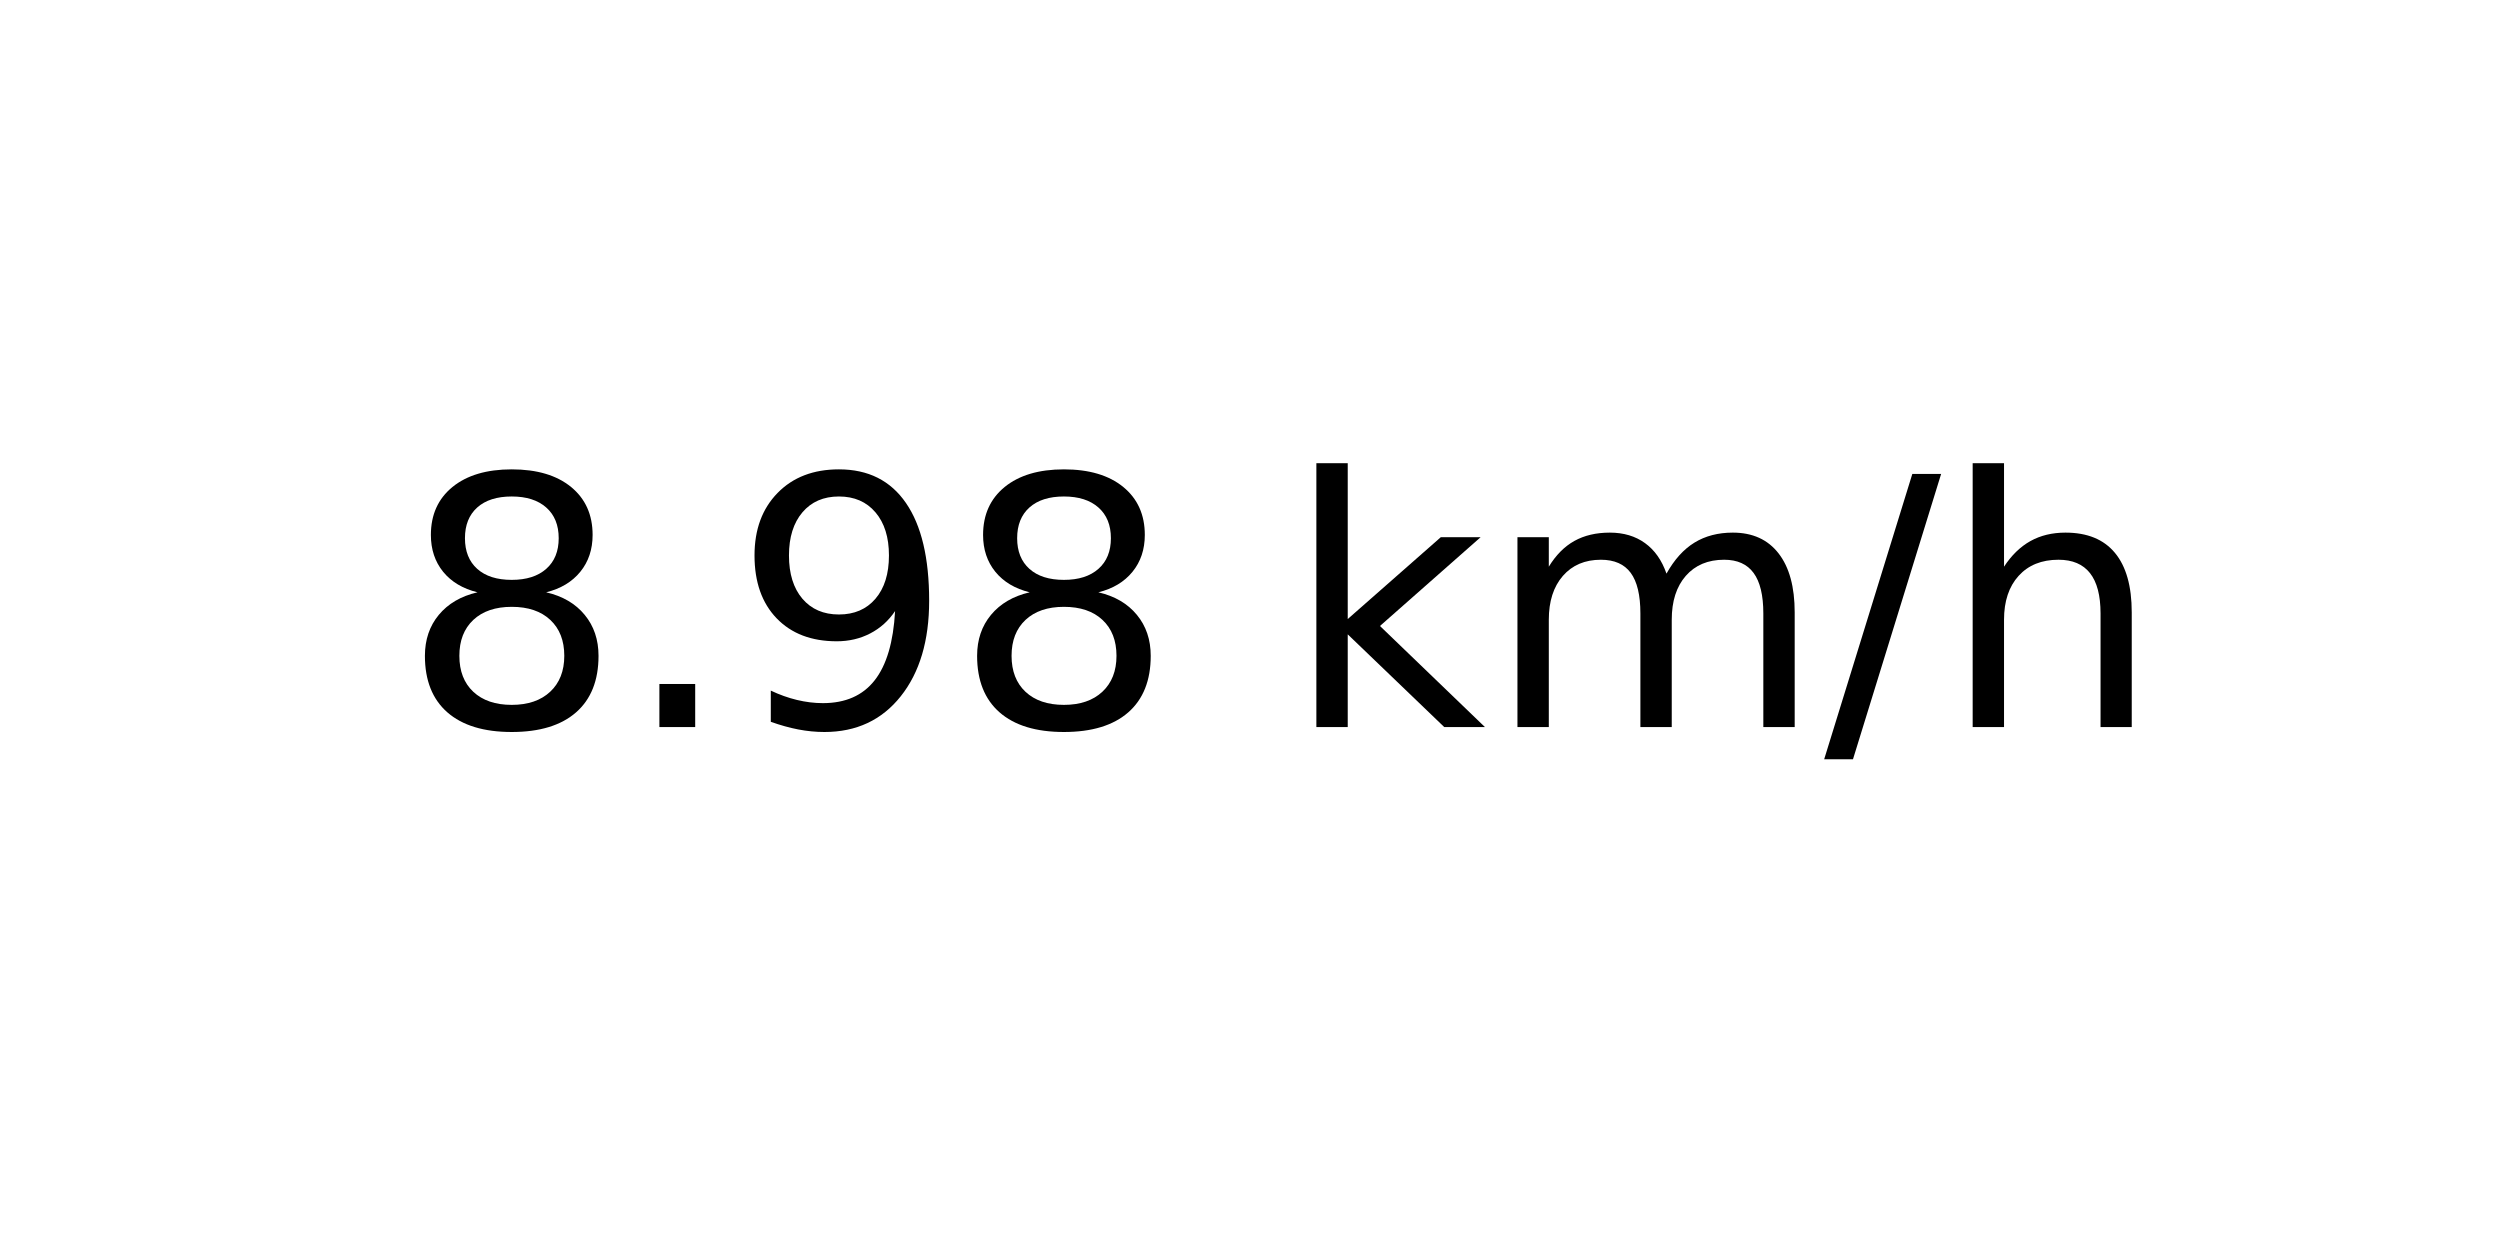
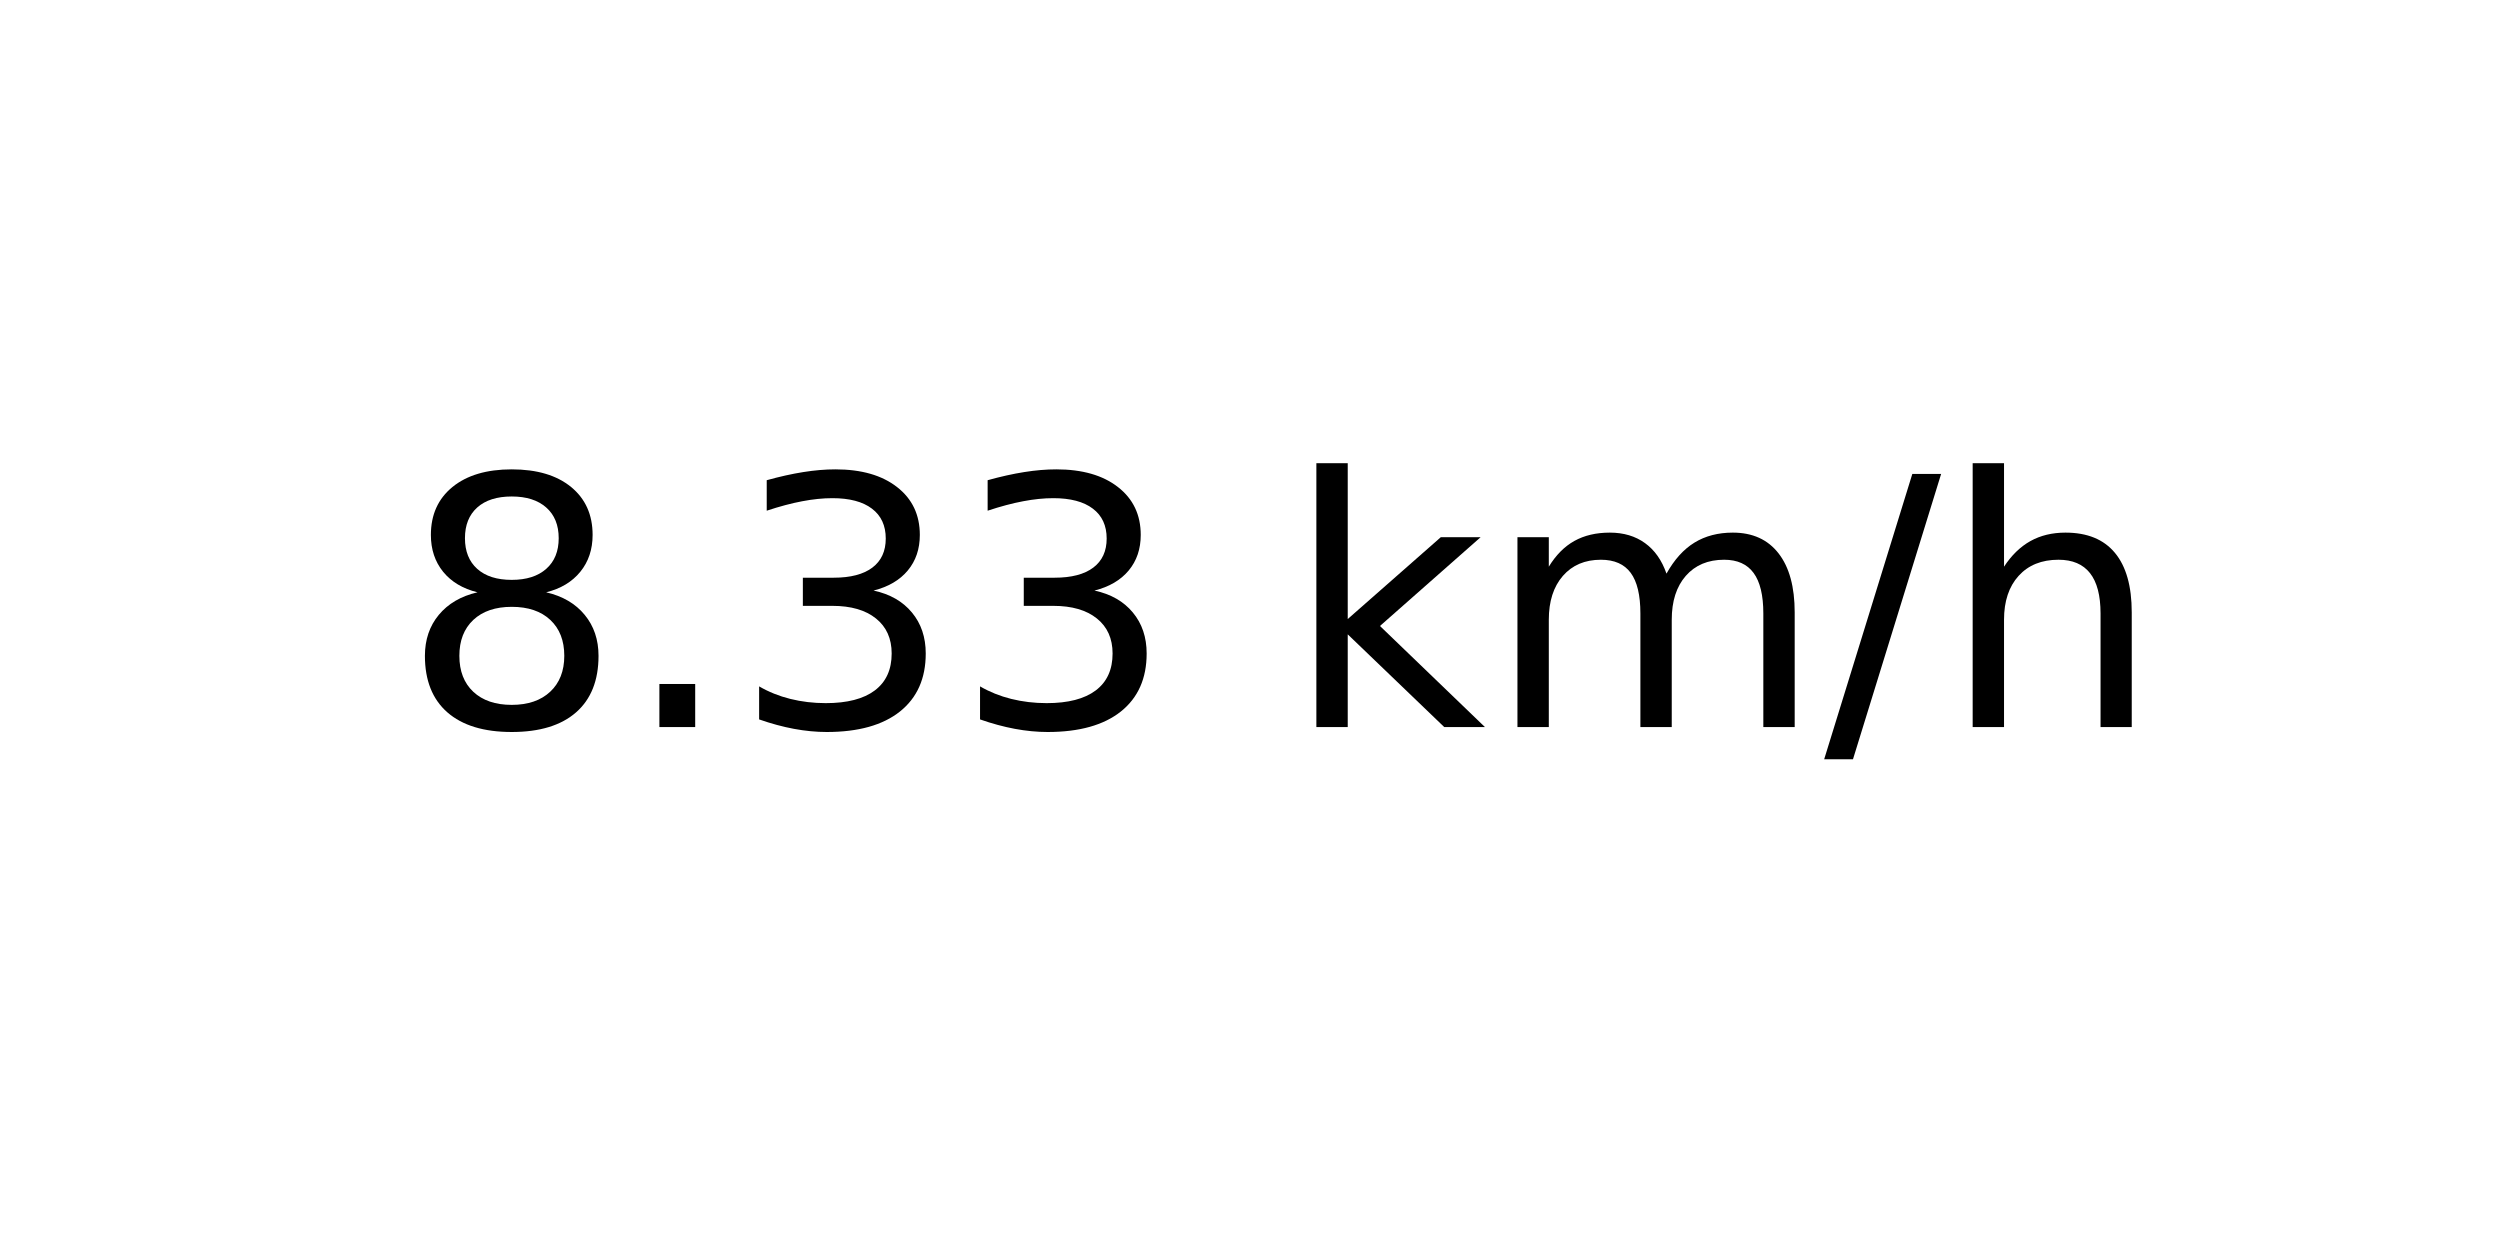
<svg xmlns="http://www.w3.org/2000/svg" xmlns:xlink="http://www.w3.org/1999/xlink" width="72pt" height="36pt" viewBox="0 0 72 36" version="1.1">
  <defs>
    <style type="text/css">*{stroke-linejoin: round; stroke-linecap: butt}</style>
  </defs>
  <g id="figure_1">
    <g id="axes_1">
      <g id="text_1">
        <g transform="translate(11.55937 20.93937) scale(0.1 -0.1)">
          <defs>
            <path id="DejaVuSans-38" d="M 2034 2216  Q 1584 2216 1326 1975  Q 1069 1734 1069 1313  Q 1069 891 1326 650  Q 1584 409 2034 409  Q 2484 409 2743 651  Q 3003 894 3003 1313  Q 3003 1734 2745 1975  Q 2488 2216 2034 2216  z M 1403 2484  Q 997 2584 770 2862  Q 544 3141 544 3541  Q 544 4100 942 4425  Q 1341 4750 2034 4750  Q 2731 4750 3128 4425  Q 3525 4100 3525 3541  Q 3525 3141 3298 2862  Q 3072 2584 2669 2484  Q 3125 2378 3379 2068  Q 3634 1759 3634 1313  Q 3634 634 3220 271  Q 2806 -91 2034 -91  Q 1263 -91 848 271  Q 434 634 434 1313  Q 434 1759 690 2068  Q 947 2378 1403 2484  z M 1172 3481  Q 1172 3119 1398 2916  Q 1625 2713 2034 2713  Q 2441 2713 2670 2916  Q 2900 3119 2900 3481  Q 2900 3844 2670 4047  Q 2441 4250 2034 4250  Q 1625 4250 1398 4047  Q 1172 3844 1172 3481  z " transform="scale(0.015625)" />
            <path id="DejaVuSans-2e" d="M 684 794  L 1344 794  L 1344 0  L 684 0  L 684 794  z " transform="scale(0.015625)" />
-             <path id="DejaVuSans-39" d="M 703 97  L 703 672  Q 941 559 1184 500  Q 1428 441 1663 441  Q 2288 441 2617 861  Q 2947 1281 2994 2138  Q 2813 1869 2534 1725  Q 2256 1581 1919 1581  Q 1219 1581 811 2004  Q 403 2428 403 3163  Q 403 3881 828 4315  Q 1253 4750 1959 4750  Q 2769 4750 3195 4129  Q 3622 3509 3622 2328  Q 3622 1225 3098 567  Q 2575 -91 1691 -91  Q 1453 -91 1209 -44  Q 966 3 703 97  z M 1959 2075  Q 2384 2075 2632 2365  Q 2881 2656 2881 3163  Q 2881 3666 2632 3958  Q 2384 4250 1959 4250  Q 1534 4250 1286 3958  Q 1038 3666 1038 3163  Q 1038 2656 1286 2365  Q 1534 2075 1959 2075  z " transform="scale(0.015625)" />
+             <path id="DejaVuSans-33" d="M 2597 2516  Q 3050 2419 3304 2112  Q 3559 1806 3559 1356  Q 3559 666 3084 287  Q 2609 -91 1734 -91  Q 1441 -91 1130 -33  Q 819 25 488 141  L 488 750  Q 750 597 1062 519  Q 1375 441 1716 441  Q 2309 441 2620 675  Q 2931 909 2931 1356  Q 2931 1769 2642 2001  Q 2353 2234 1838 2234  L 1294 2234  L 1294 2753  L 1863 2753  Q 2328 2753 2575 2939  Q 2822 3125 2822 3475  Q 2822 3834 2567 4026  Q 2313 4219 1838 4219  Q 1578 4219 1281 4162  Q 984 4106 628 3988  L 628 4550  Q 988 4650 1302 4700  Q 1616 4750 1894 4750  Q 2613 4750 3031 4423  Q 3450 4097 3450 3541  Q 3450 3153 3228 2886  Q 3006 2619 2597 2516  z " transform="scale(0.015625)" />
            <path id="DejaVuSans-20" transform="scale(0.015625)" />
            <path id="DejaVuSans-6b" d="M 581 4863  L 1159 4863  L 1159 1991  L 2875 3500  L 3609 3500  L 1753 1863  L 3688 0  L 2938 0  L 1159 1709  L 1159 0  L 581 0  L 581 4863  z " transform="scale(0.015625)" />
            <path id="DejaVuSans-6d" d="M 3328 2828  Q 3544 3216 3844 3400  Q 4144 3584 4550 3584  Q 5097 3584 5394 3201  Q 5691 2819 5691 2113  L 5691 0  L 5113 0  L 5113 2094  Q 5113 2597 4934 2840  Q 4756 3084 4391 3084  Q 3944 3084 3684 2787  Q 3425 2491 3425 1978  L 3425 0  L 2847 0  L 2847 2094  Q 2847 2600 2669 2842  Q 2491 3084 2119 3084  Q 1678 3084 1418 2786  Q 1159 2488 1159 1978  L 1159 0  L 581 0  L 581 3500  L 1159 3500  L 1159 2956  Q 1356 3278 1631 3431  Q 1906 3584 2284 3584  Q 2666 3584 2933 3390  Q 3200 3197 3328 2828  z " transform="scale(0.015625)" />
            <path id="DejaVuSans-2f" d="M 1625 4666  L 2156 4666  L 531 -594  L 0 -594  L 1625 4666  z " transform="scale(0.015625)" />
            <path id="DejaVuSans-68" d="M 3513 2113  L 3513 0  L 2938 0  L 2938 2094  Q 2938 2591 2744 2837  Q 2550 3084 2163 3084  Q 1697 3084 1428 2787  Q 1159 2491 1159 1978  L 1159 0  L 581 0  L 581 4863  L 1159 4863  L 1159 2956  Q 1366 3272 1645 3428  Q 1925 3584 2291 3584  Q 2894 3584 3203 3211  Q 3513 2838 3513 2113  z " transform="scale(0.015625)" />
          </defs>
          <use xlink:href="#DejaVuSans-38" />
          <use xlink:href="#DejaVuSans-2e" x="63.623" />
-           <use xlink:href="#DejaVuSans-39" x="95.41" />
-           <use xlink:href="#DejaVuSans-38" x="159.033" />
+           <use xlink:href="#DejaVuSans-33" x="95.41" />
+           <use xlink:href="#DejaVuSans-33" x="159.033" />
          <use xlink:href="#DejaVuSans-20" x="222.656" />
          <use xlink:href="#DejaVuSans-6b" x="254.443" />
          <use xlink:href="#DejaVuSans-6d" x="312.354" />
          <use xlink:href="#DejaVuSans-2f" x="409.766" />
          <use xlink:href="#DejaVuSans-68" x="443.457" />
        </g>
      </g>
    </g>
  </g>
</svg>
